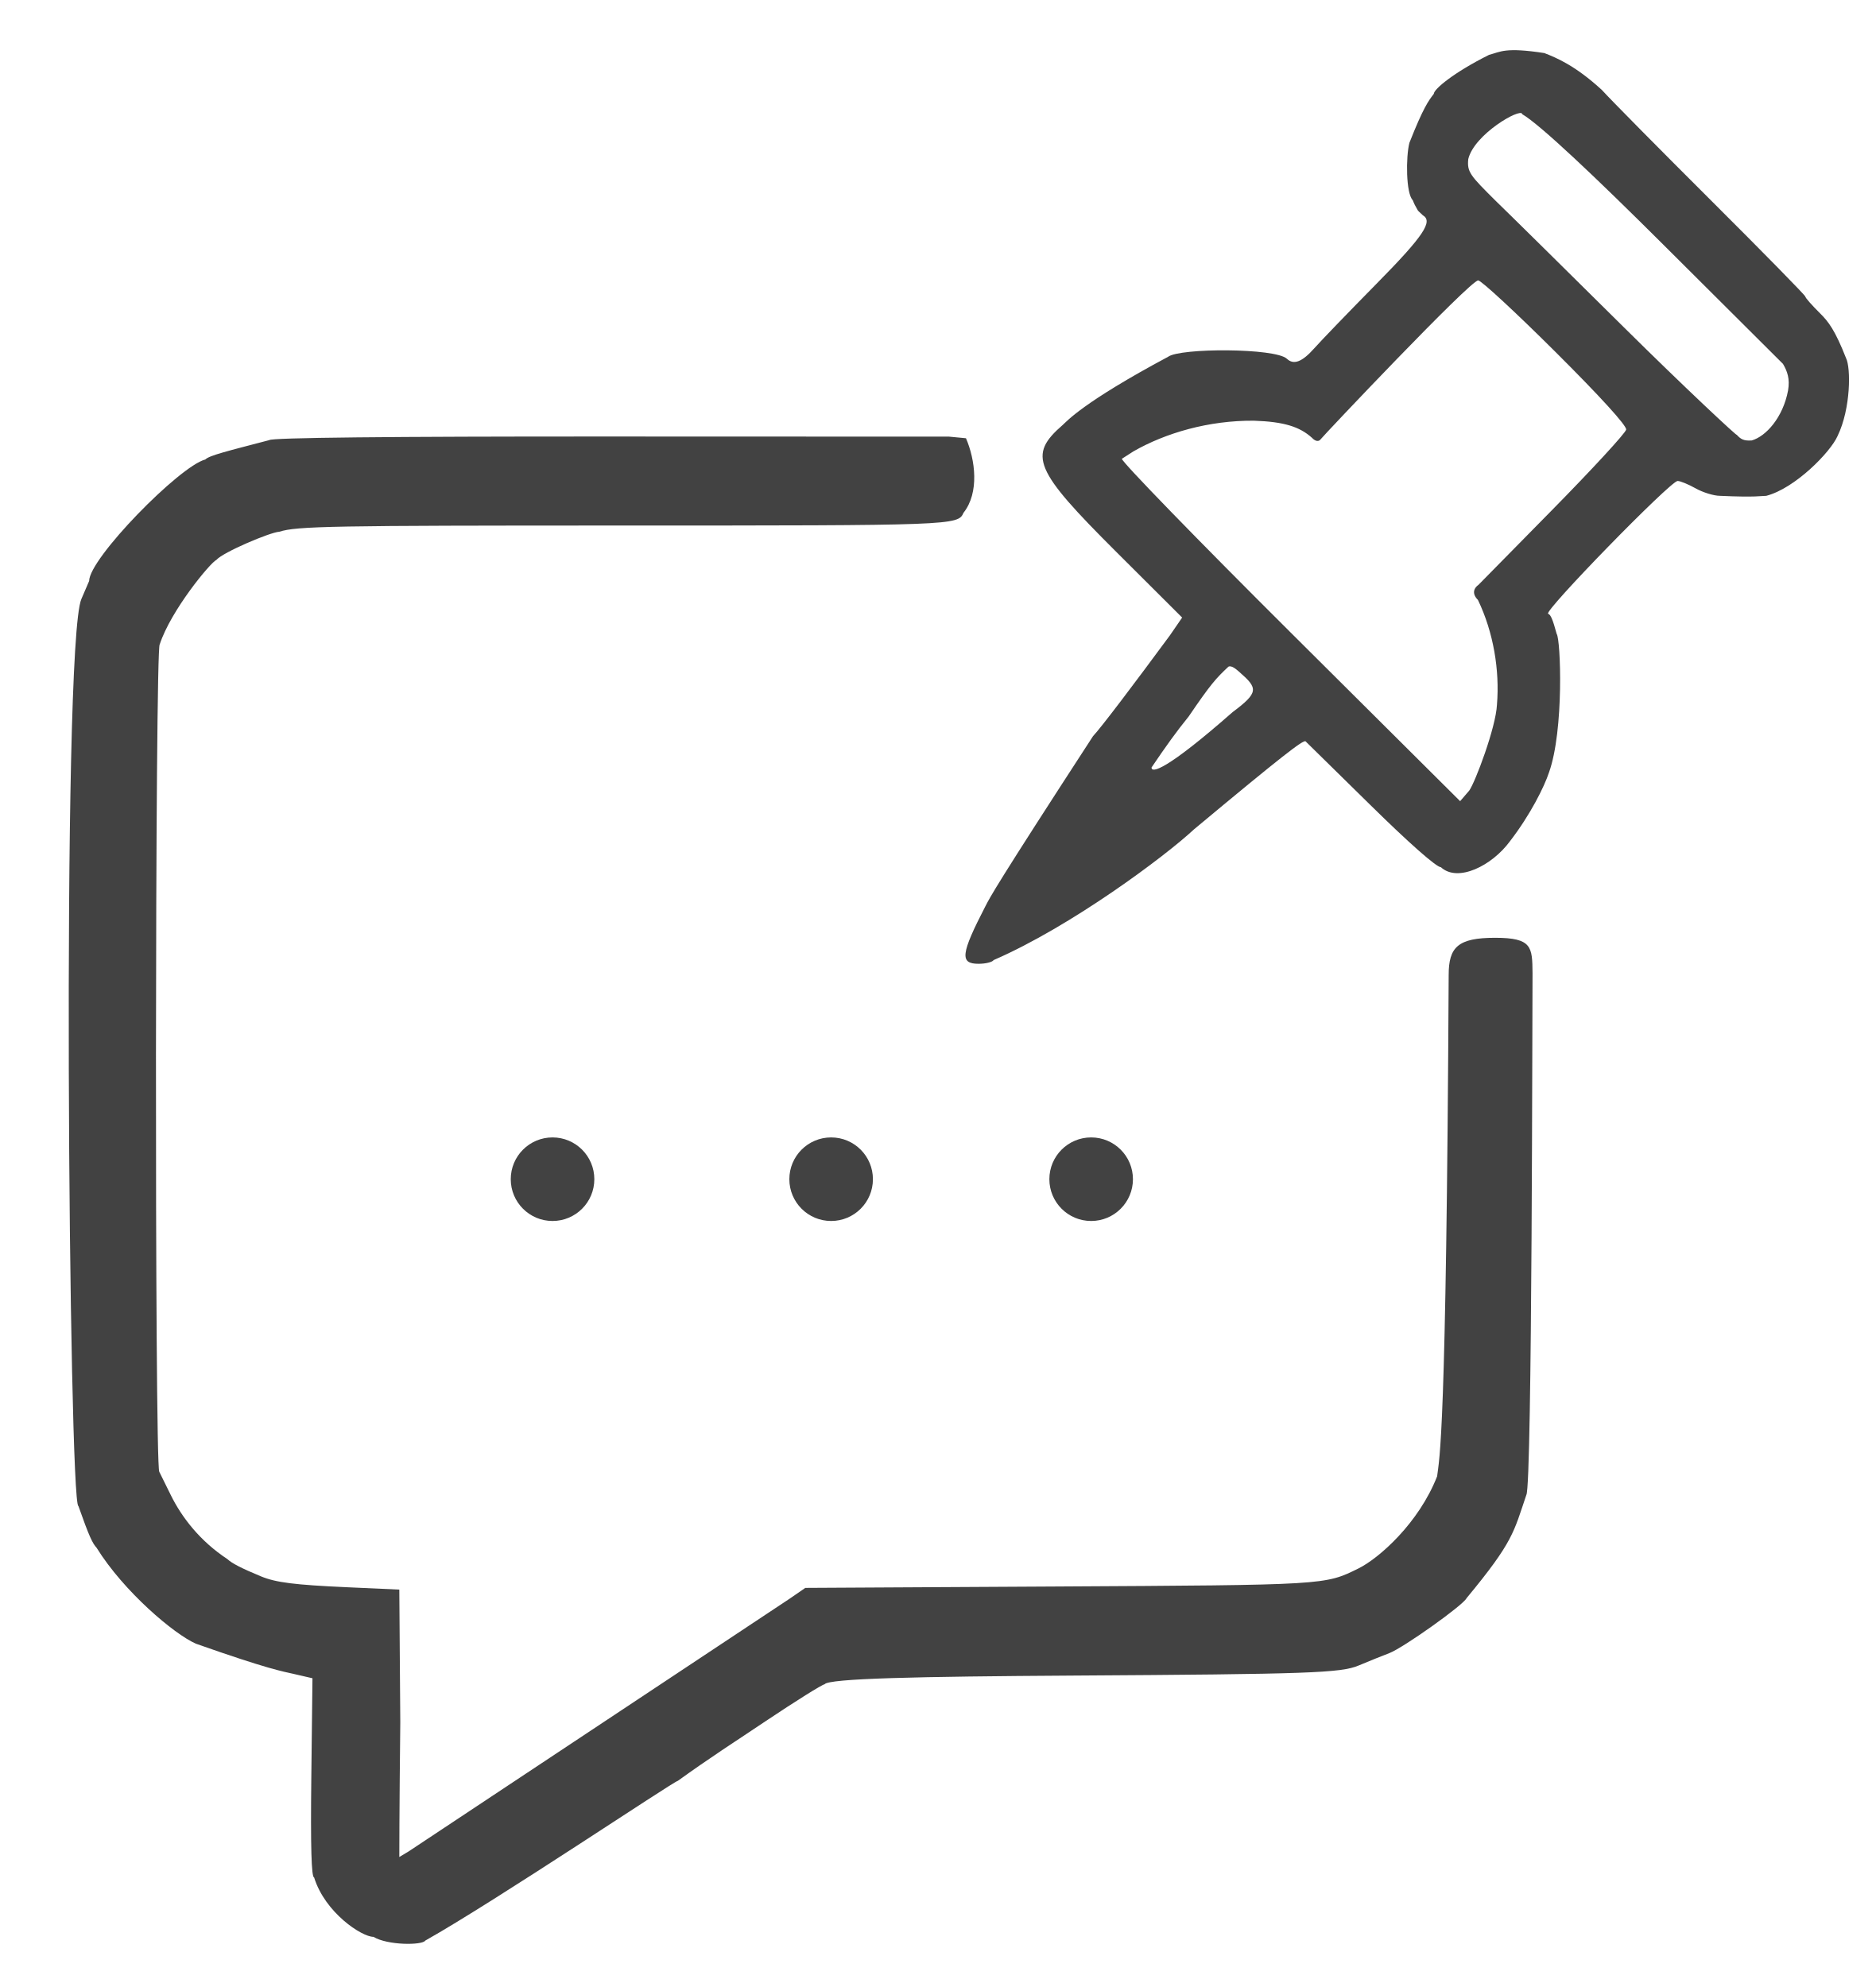
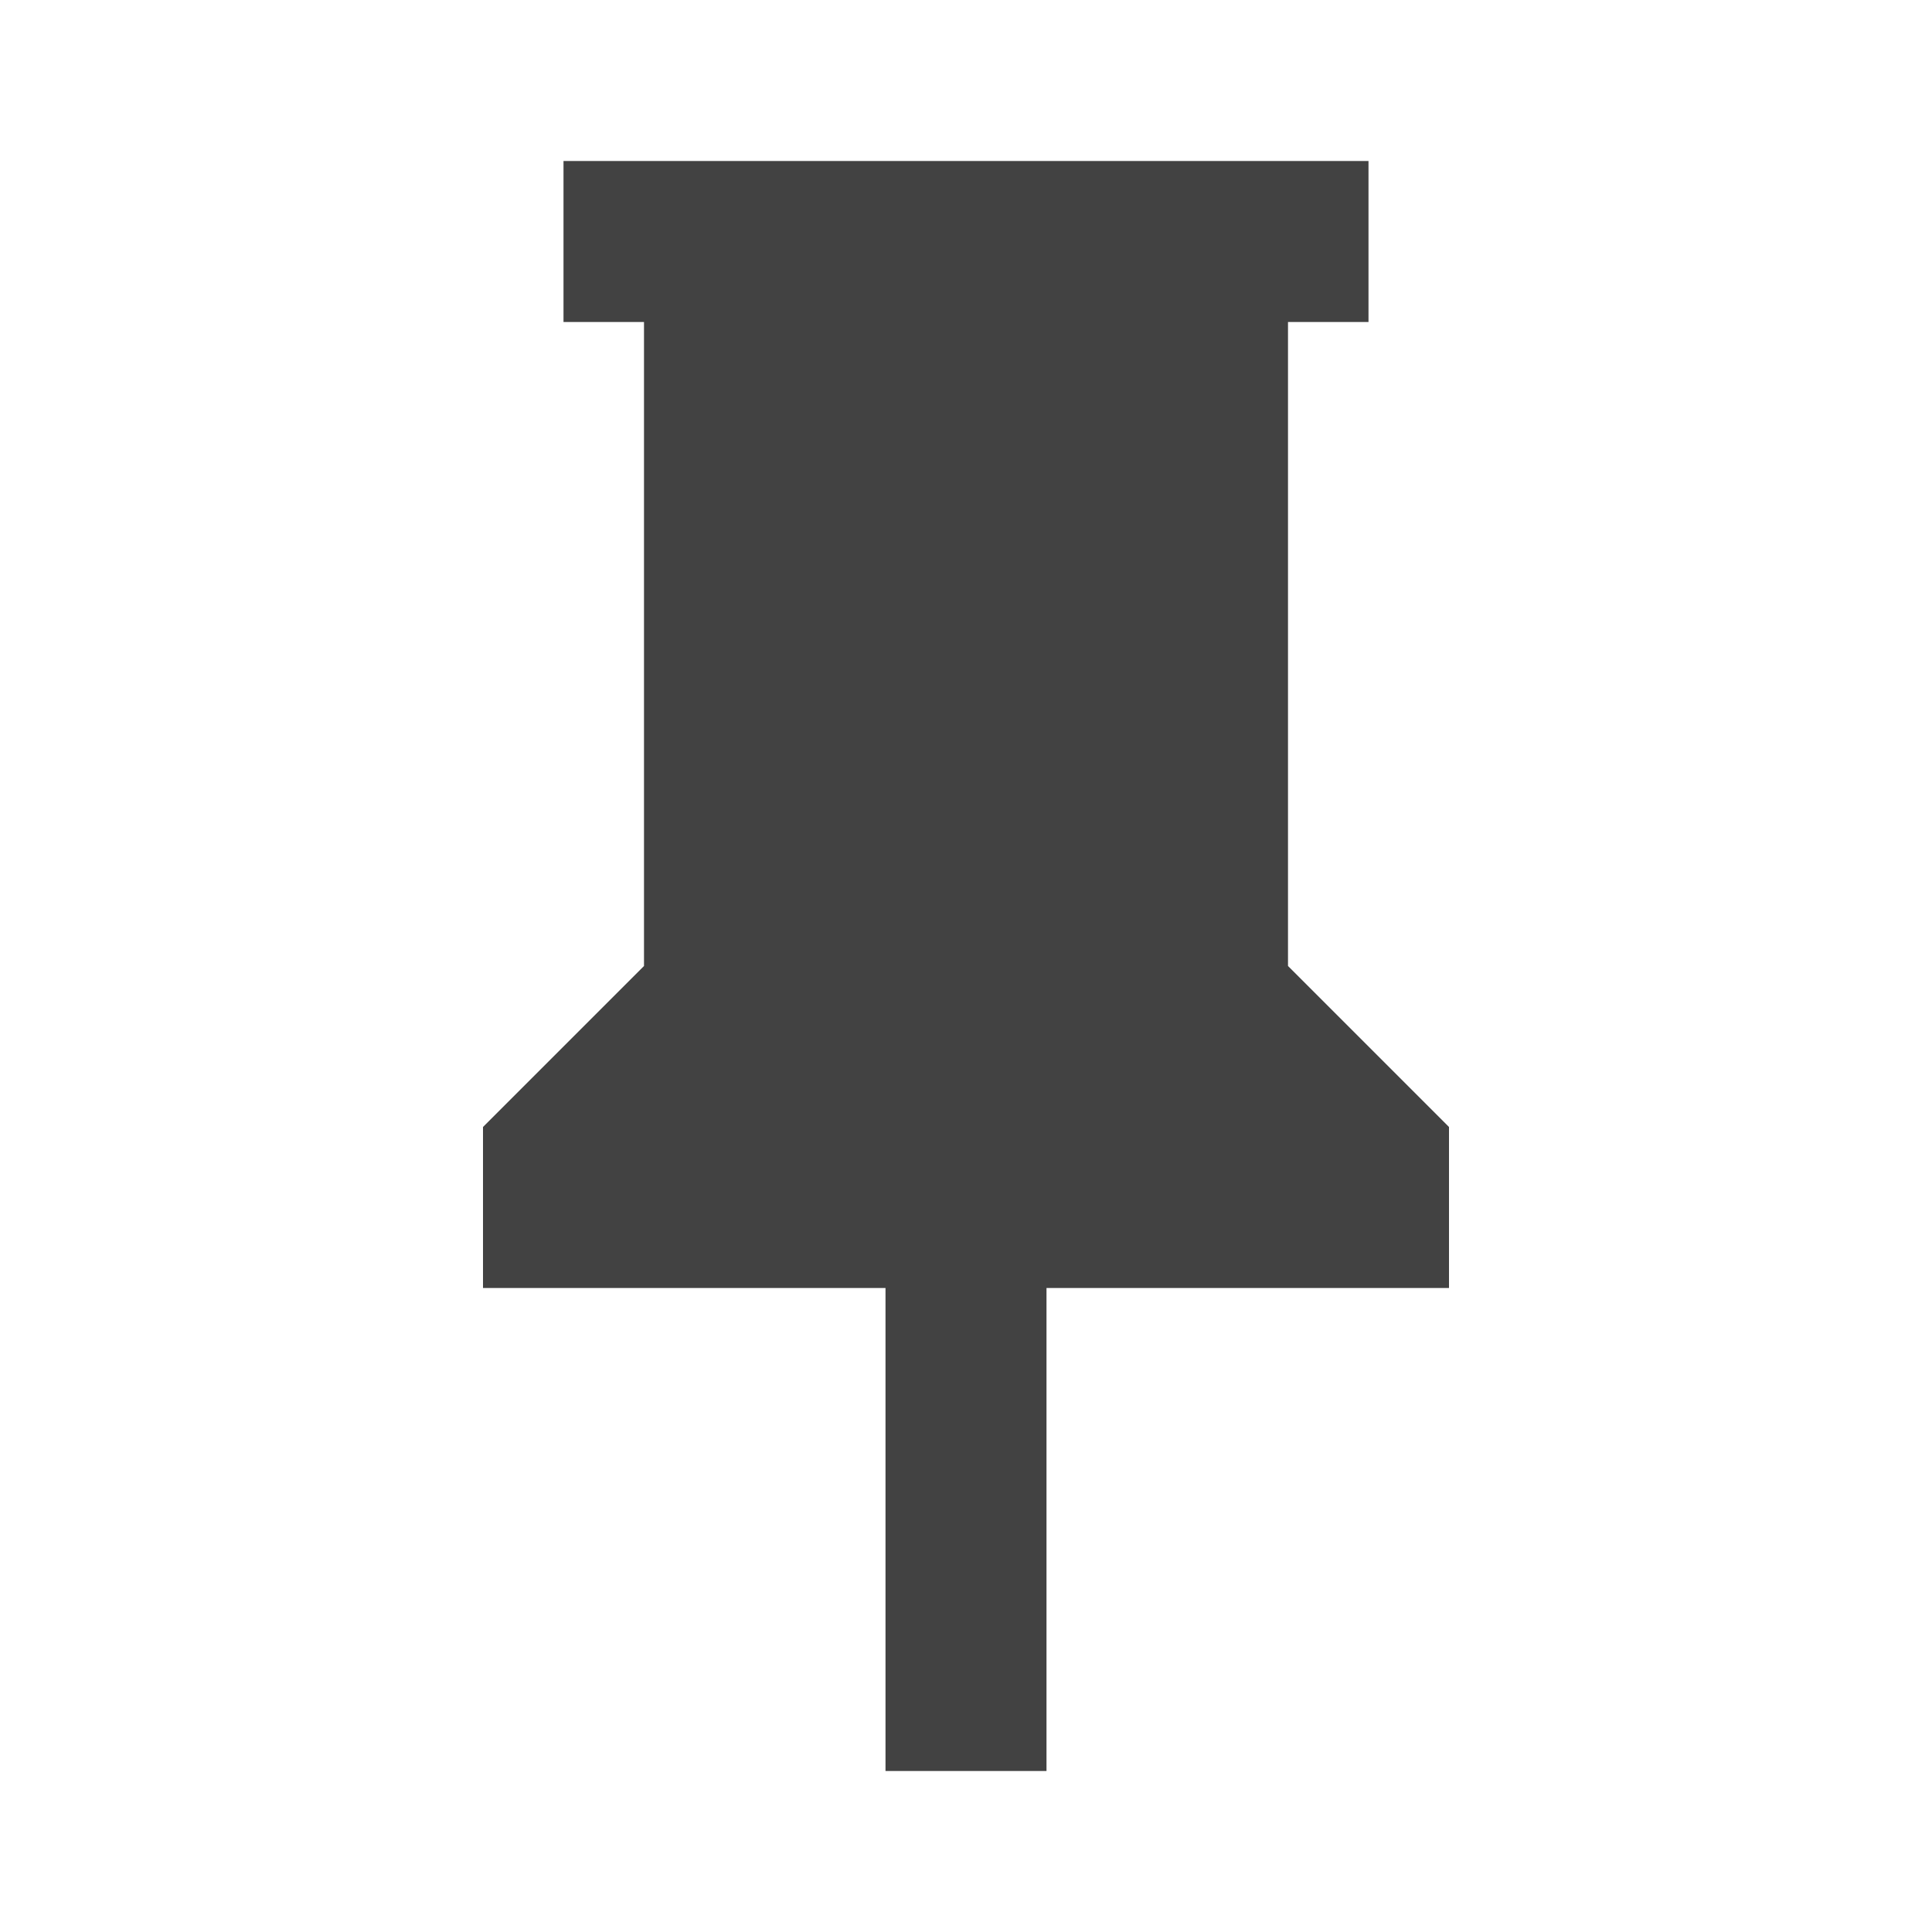
- <svg xmlns="http://www.w3.org/2000/svg" viewBox="108 77 202 214">
-   <path fill="#424242" d="M274.369 82.725C270.046 82.058 269.586 82.587 268.344 82.909 264.504 84.828 262.4 86.614 262.4 87.105 261.838 87.836 261.276 88.568 259.771 92.381 259.38 93.899 259.393 97.838 260.134 98.564 260.258 98.9 260.436 99.253 260.655 99.619 260.724 99.746 260.768 99.746 261.221 100.189 262.326 100.84 261.343 102.372 256.235 107.556 253.284 110.55 250.27 113.675 249.538 114.5 248.218 115.986 247.314 116.335 246.58 115.641 245.334 114.464 235.066 114.464 233.788 115.425 224.522 120.382 222.86 122.401 222.445 122.761 218.674 126.031 219.33 127.588 228.207 136.44L235.299 143.512 233.988 145.418C230.065 150.746 226.528 155.414 225.7 156.287 215.233 172.391 214.639 173.579 214.113 174.6 211.455 179.756 211.331 180.8 213.376 180.8 214.133 180.8 214.864 180.62 215 180.4 223.329 176.787 233.447 169.236 236.575 166.322 246.102 158.379 248.368 156.639 248.591 156.844 248.685 156.93 251.824 160.015 255.568 163.7 259.736 167.803 262.68 170.4 263.164 170.4 264.987 172.073 268.663 170.239 270.592 167.611 272.803 164.748 274.308 161.702 274.8 160.2 276.44 155.627 276.059 145.825 275.632 145.277 275.2 143.687 274.98 143.193 274.712 143.104 274.134 142.911 287.887 128.8 288.652 128.8 288.94 128.8 289.817 129.16 290.6 129.6 291.383 130.04 292.559 130.4 293.212 130.4 297.136 130.58 297.676 130.4 298.2 130.4 301.299 129.6 305.116 125.694 305.878 123.957 307.325 120.972 307.3 116.587 306.8 115.595 305.6 112.534 304.88 111.624 304 110.753 303.12 109.882 302.4 109.064 302.4 108.935 302.4 108.807 297.855 104.172 292.3 98.636 286.745 93.099 281.431 87.721 280.492 86.685 277.592 84.02 275.54 83.2 274.323 82.725M271.918 89.297C273.832 90.4 279.941 96.203 287.059 103.296L300 116.191C300.473 117 300.76 117.806 300.545 119.06 300 121.965 298.168 124 296.635 124.436 295.739 124.505 295.417 124.268 295.005 123.809 295.273 124.2 289.384 118.71 282.861 112.245 276.337 105.78 270.145 99.671 269.1 98.669 266.323 95.91 265.965 95.534 266.111 94.129 266.753 91.459 271.731 88.594 271.918 89.274M275.495 114.9C280.337 119.724 283.183 122.85 283.112 123.268 283.051 123.636 279.445 127.55 275.1 131.966L267.2 139.996C267.076 140.076 266.238 140.693 267.151 141.616 268.821 145.085 269.503 149.175 269.2 152.886 269.086 155.348 266.852 161.255 266.216 162.143L265.233 163.286 247.017 145.155C236.997 135.183 228.803 126.749 228.807 126.412L230.06 125.608C233.52 123.629 238.153 122.272 243.023 122.31 246.296 122.415 247.969 122.973 249.274 124.147 249.655 124.556 249.999 124.563 250.172 124.355 250.501 123.915 266.319 107.2 267.178 107.2 267.501 107.2 271.243 110.665 275.495 114.9M137 124.4C132.421 125.6 130.544 126.05 130.107 126.487 127.317 127.219 117.6 137.149 117.6 139.57 117.322 140.215 117.045 140.86 116.767 141.505 114.591 146.449 115.43 239.2 116.444 239.2 117.6 242.477 117.96 243.22 118.4 243.692 121.326 248.41 126.752 253.002 129.1 254.028 136.957 256.8 138.463 257.013 139.593 257.274L141.647 257.748 141.523 268.474C141.438 275.862 141.532 279.201 141.825 279.2 143 283 146.957 285.6 148.22 285.6 149.722 286.521 153.478 286.521 153.8 286 161.401 281.72 180.616 268.8 180.989 268.8 184.312 266.4 187.111 264.6 190.4 262.4 193.689 260.2 196.565 258.4 196.79 258.4 197.2 257.765 206.843 257.563 223.5 257.46 248.95 257.304 252.377 257.183 254.3 256.377 255.475 255.885 256.85 255.33 257.6 255.045 259.114 254.47 265.59 249.863 265.926 249.122 271 243 271 242 272.364 238 273 237 273 184 273.03 181.808 273 179 273 178 269 178 265 178 264 179 264 182 263.746 232.091 263 234 262.755 236 260.785 241.032 256.507 244.825 254.28 245.924 250.642 247.718 250.883 247.704 221.66 247.866L194.72 248.016 192.988 249.208 152 276.4 151 277C151 277 151 272 151.105 262.5L151 248.2 145.4 247.947C139.701 247.69 137.707 247.438 136.1 246.773 134.017 245.91 132.97 245.372 132.485 244.914 129.568 242.995 127.576 240.438 126.382 238 125.897 237.01 125.342 235.887 125.15 235.505 124.644 234.502 124.694 146.4 125.2 146.4 126.4 142.734 130.648 137.6 131.302 137.302 132 136.481 137.102 134.315 138.085 134.267 139.949 133.666 143.696 133.6 174.769 133.6 210.76 133.6 211.165 133.583 211.755 132.227 213.486 130.053 213.017 126.506 212.02 124.199L210.2 124.025 173.724 124.013C149.824 124.004 137.162 124.138 137 124.4M241.479 149.391C243.454 151.114 243.58 151.57 240.735 153.694 233.55 160.006 232 160.289 232 159.662 233.6 157.297 234.68 155.796 236 154.168 238.4 150.642 238.951 150.053 240.284 148.8 240.622 148.637 241.117 149.074 241.475 149.383 M 163 204 A 1 1 0 0 0 172 204 A 1 1 0 0 0 163 204 M 193 204 A 1 1 0 0 0 202 204 A 1 1 0 0 0 193 204 M 221 204 A 1 1 0 0 0 230 204 A 1 1 0 0 0 221 204" />
+ <svg xmlns="http://www.w3.org/2000/svg" viewBox="0 0 24 24">
+   <path fill="#424242" d="M16 12V4H17V2H7V4H8V12L6 14V16H11V22H13V16H18V14L16 12Z" />
</svg>
